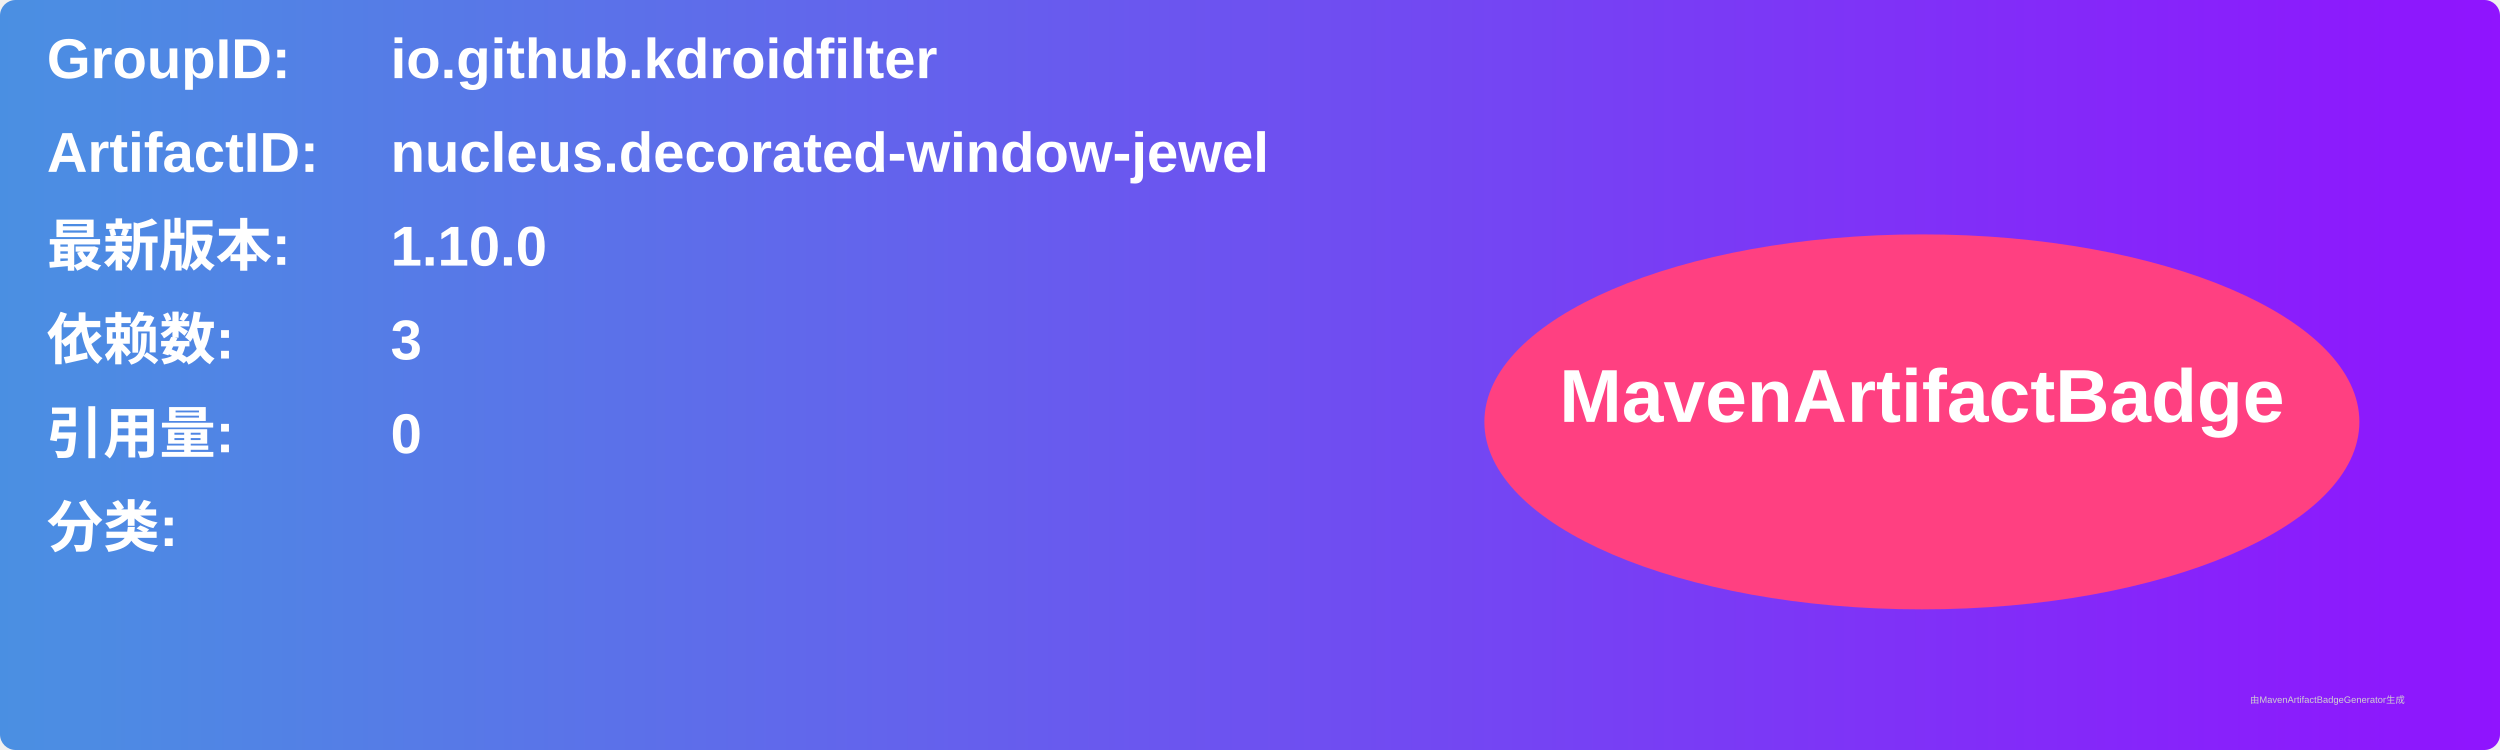
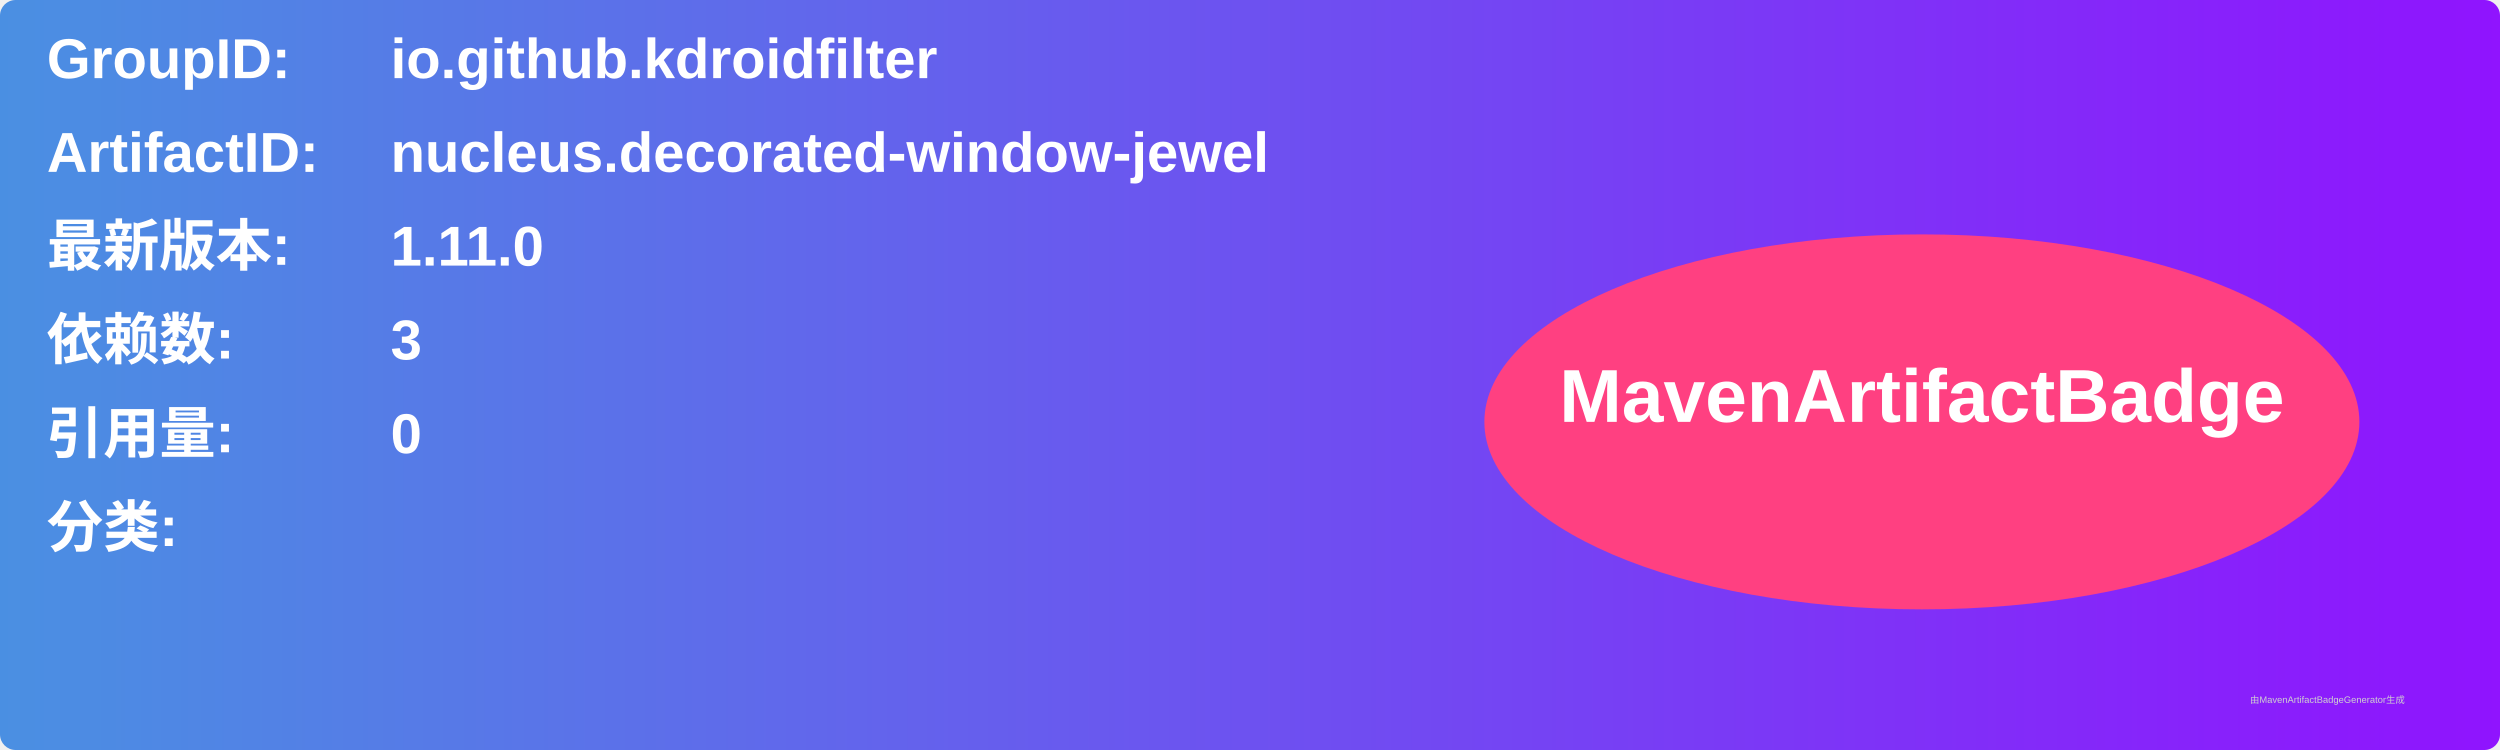
<svg xmlns="http://www.w3.org/2000/svg" width="800" height="240" viewBox="0 0 800 240">
  <linearGradient id="grad" x1="0%" y1="0%" x2="100%" y2="0%">
    <stop offset="0%" stop-color="#4a90e2" />
    <stop offset="100%" stop-color="#9013fe" />
  </linearGradient>
  <rect width="100%" height="100%" rx="5" ry="5" fill="url(#grad)" />
  <g transform="translate(15, 15)">
    <text x="0" y="10" font-family="Arial" font-size="18" fill="white" font-weight="bold" width="260">GroupID:</text>
    <text x="110" y="10" font-family="Arial" font-size="18" fill="white" font-weight="bold" width="460">io.github.kdroidfilter</text>
    <text x="0" y="40" font-family="Arial" font-size="18" fill="white" font-weight="bold" width="260">ArtifactID:</text>
    <text x="110" y="40" font-family="Arial" font-size="18" fill="white" font-weight="bold" width="460">nucleus.decorated-window-jewel</text>
    <text x="0" y="70" font-family="Arial" font-size="18" fill="white" font-weight="bold">最新版本:</text>
    <text x="110" y="70" font-family="Arial" font-size="18" fill="white" font-weight="bold">
-       <tspan font-weight="bold">1.10.0</tspan>
+       <tspan font-weight="bold">1.11.0</tspan>
    </text>
    <text x="0" y="100" font-family="Arial" font-size="18" fill="white" font-weight="bold">依赖数: </text>
    <text x="110" y="100" font-family="Arial" font-size="18" fill="white">
      <tspan font-weight="bold">3</tspan>
    </text>
    <text x="0" y="130" font-family="Arial" font-size="18" fill="white" font-weight="bold">引用量: </text>
    <text x="110" y="130" font-family="Arial" font-size="18" fill="white">
      <tspan font-weight="bold">0</tspan>
    </text>
    <text x="0" y="160" font-family="Arial" font-size="18" fill="white" font-weight="bold">分类:</text>
    <text x="10" y="190" font-family="Arial" font-size="10" fill="white">
      <tspan font-weight="bold" />
    </text>
    <ellipse cx="600" cy="120" rx="140" ry="60" fill="#ff4081" />
    <text x="600" y="120" text-anchor="middle" font-family="Arial" font-size="24" fill="white" font-weight="bold">MavenArtifactBadge</text>
  </g>
  <text x="720" y="225" font-family="Arial" font-size="3" fill="#d0d0d0">由MavenArtifactBadgeGenerator生成</text>
</svg>
